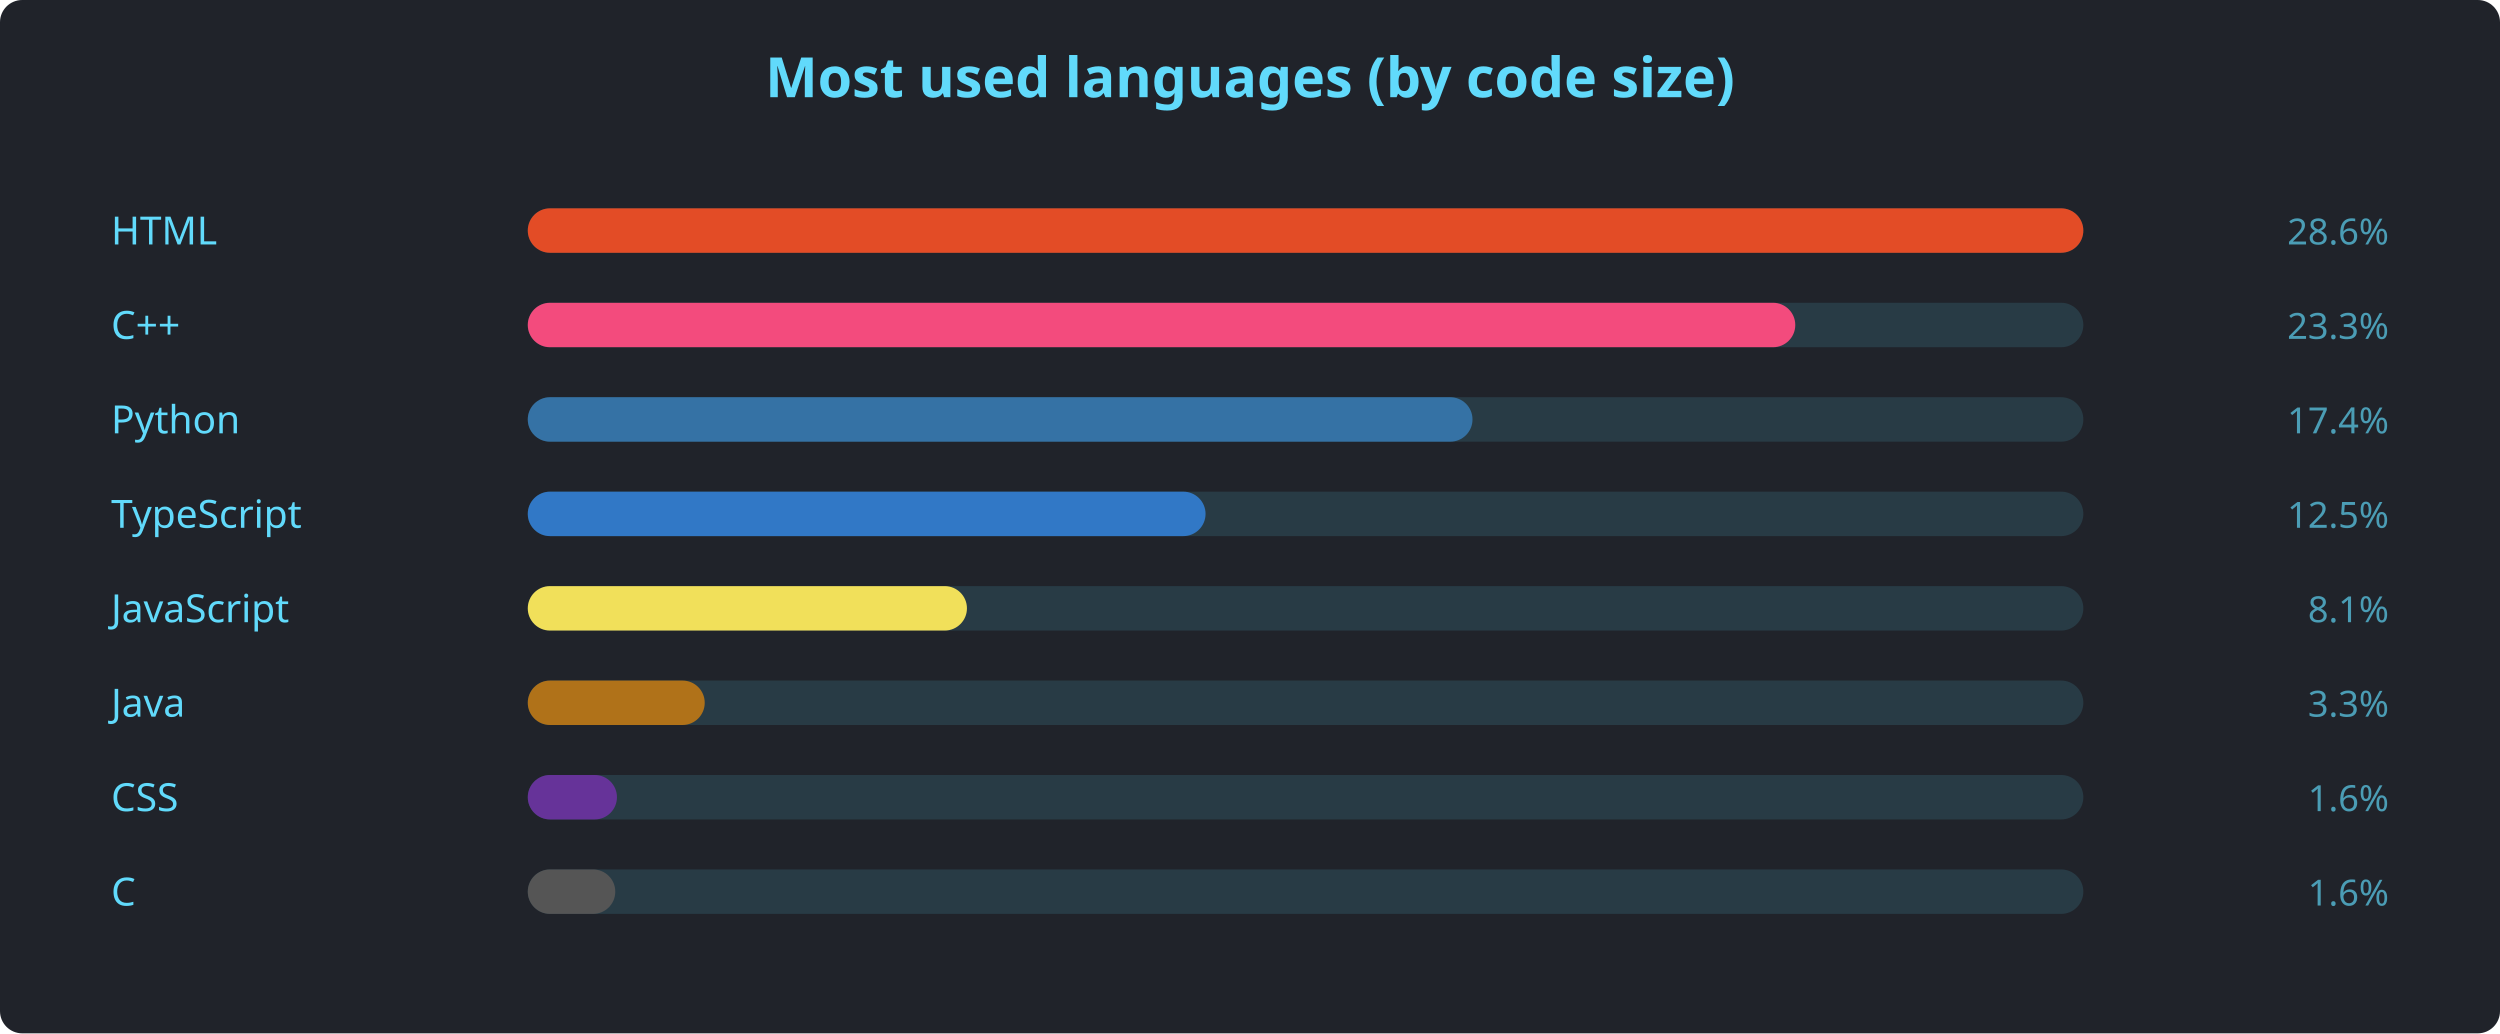
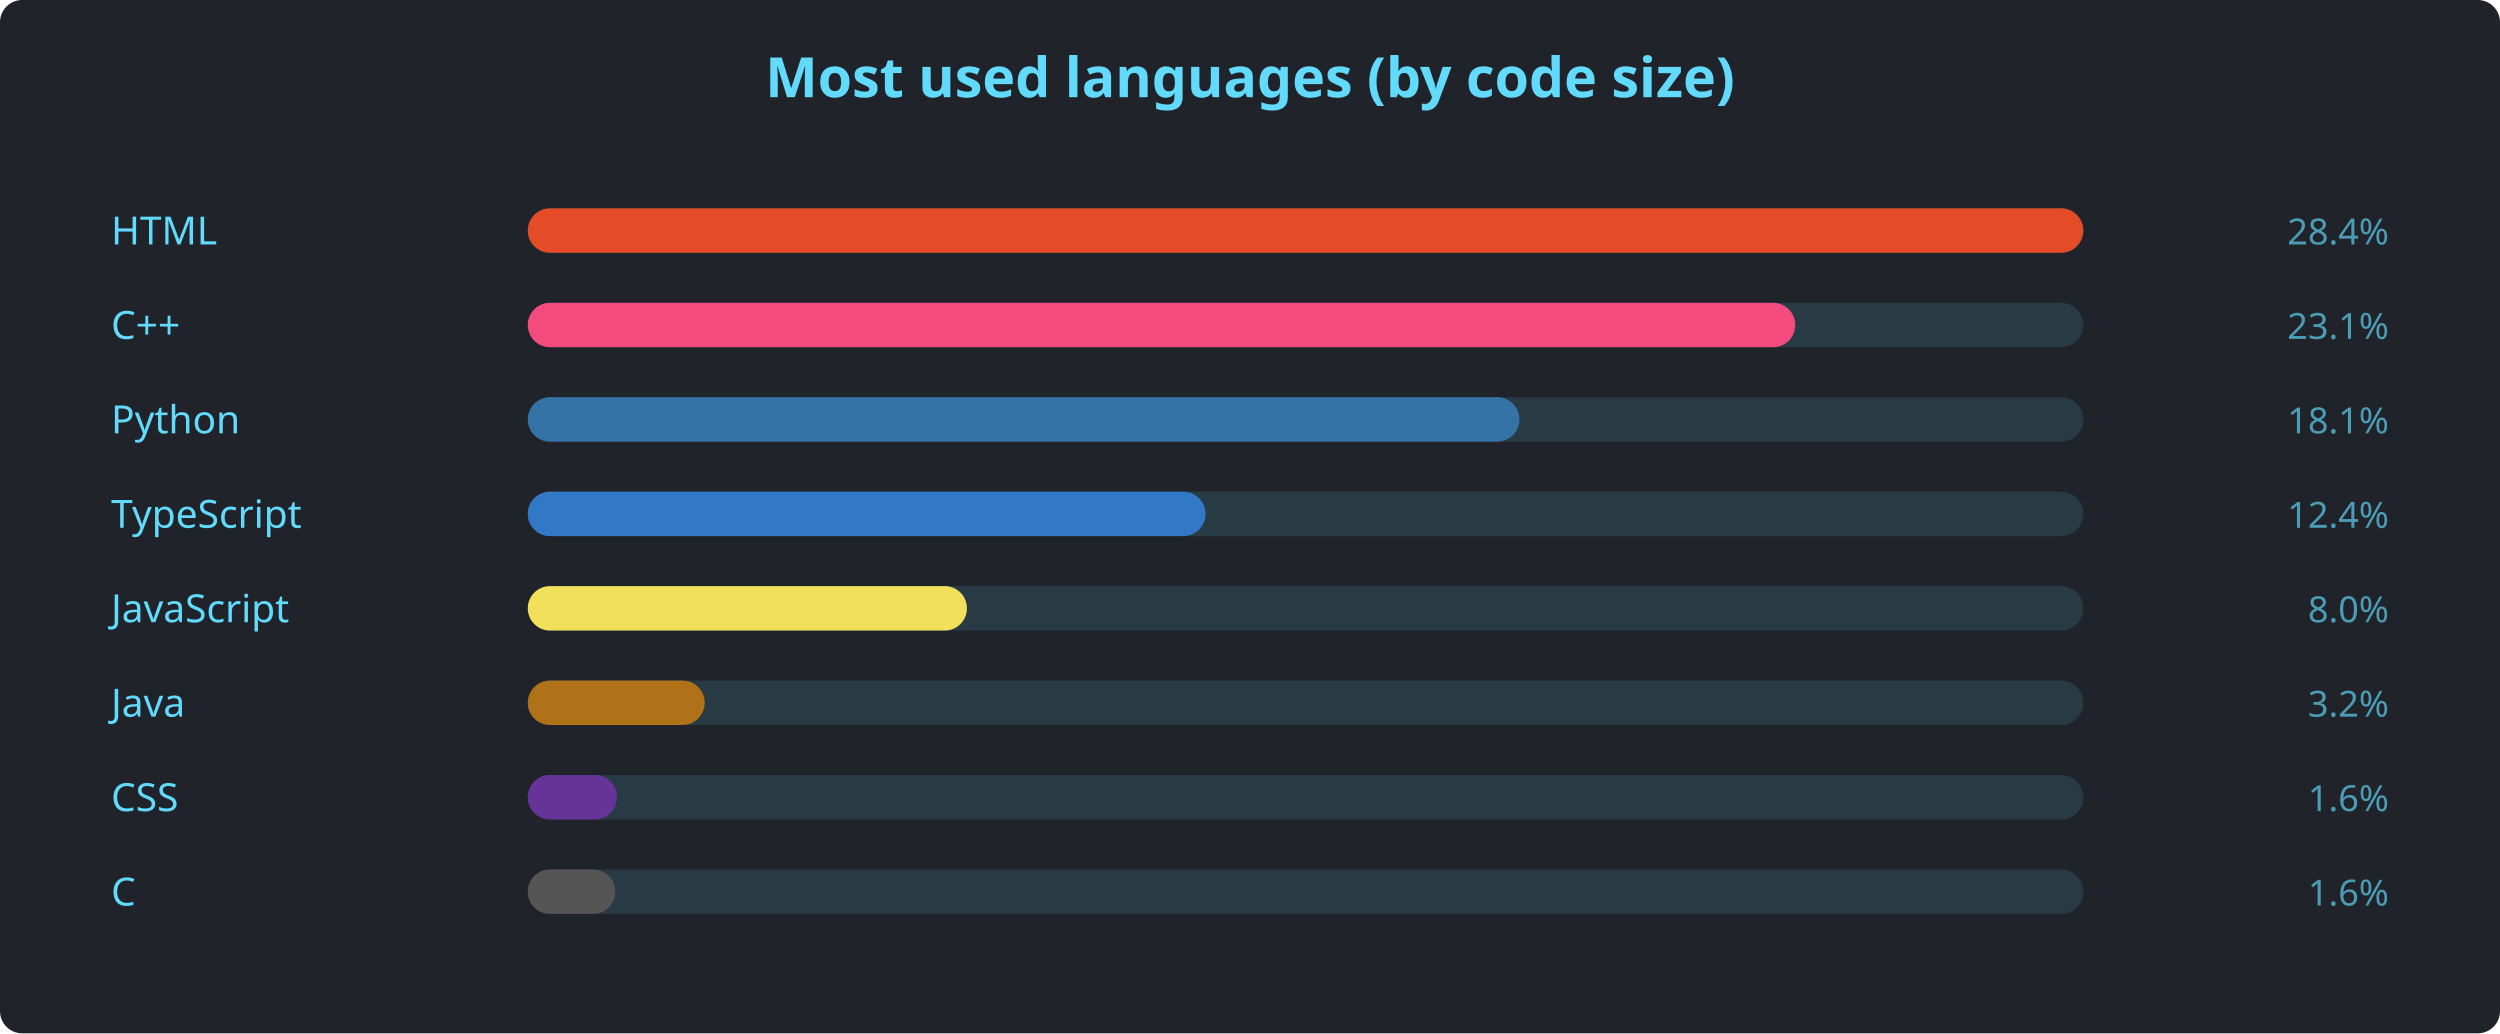
<svg xmlns="http://www.w3.org/2000/svg" width="900" height="372" viewBox="0 0 900 372" font-family="'Segoe UI', Ubuntu, sans-serif">
  <rect width="900" height="372" rx="8" fill="#20232a" />
  <text x="450" y="35" text-anchor="middle" fill="#61dafb" font-size="20" font-weight="600">Most used languages (by code size)</text>
  <text x="40" y="88" fill="#61dafb" font-size="14">HTML</text>
  <rect x="190" y="75" width="560" height="16" rx="8" fill="#61dafb22" />
  <rect x="190" y="75" width="560.0" height="16" rx="8" fill="#e34c26" />
-   <text x="860" y="88" text-anchor="end" fill="#61dafbaa" font-size="13">28.6%</text>
+   <text x="860" y="88" text-anchor="end" fill="#61dafbaa" font-size="13">28.4%</text>
  <text x="40" y="122" fill="#61dafb" font-size="14">C++</text>
  <rect x="190" y="109" width="560" height="16" rx="8" fill="#61dafb22" />
  <rect x="190" y="109" width="456.3" height="16" rx="8" fill="#f34b7d" />
-   <text x="860" y="122" text-anchor="end" fill="#61dafbaa" font-size="13">23.3%</text>
+   <text x="860" y="122" text-anchor="end" fill="#61dafbaa" font-size="13">23.1%</text>
  <text x="40" y="156" fill="#61dafb" font-size="14">Python</text>
  <rect x="190" y="143" width="560" height="16" rx="8" fill="#61dafb22" />
-   <rect x="190" y="143" width="340.1" height="16" rx="8" fill="#3572A5" />
-   <text x="860" y="156" text-anchor="end" fill="#61dafbaa" font-size="13">17.4%</text>
+   <rect x="190" y="143" width="357.0" height="16" rx="8" fill="#3572A5" />
+   <text x="860" y="156" text-anchor="end" fill="#61dafbaa" font-size="13">18.1%</text>
  <text x="40" y="190" fill="#61dafb" font-size="14">TypeScript</text>
  <rect x="190" y="177" width="560" height="16" rx="8" fill="#61dafb22" />
  <rect x="190" y="177" width="244.0" height="16" rx="8" fill="#3178c6" />
-   <text x="860" y="190" text-anchor="end" fill="#61dafbaa" font-size="13">12.5%</text>
+   <text x="860" y="190" text-anchor="end" fill="#61dafbaa" font-size="13">12.4%</text>
  <text x="40" y="224" fill="#61dafb" font-size="14">JavaScript</text>
  <rect x="190" y="211" width="560" height="16" rx="8" fill="#61dafb22" />
  <rect x="190" y="211" width="158.1" height="16" rx="8" fill="#f1e05a" />
-   <text x="860" y="224" text-anchor="end" fill="#61dafbaa" font-size="13">8.1%</text>
+   <text x="860" y="224" text-anchor="end" fill="#61dafbaa" font-size="13">8.0%</text>
  <text x="40" y="258" fill="#61dafb" font-size="14">Java</text>
  <rect x="190" y="245" width="560" height="16" rx="8" fill="#61dafb22" />
  <rect x="190" y="245" width="63.7" height="16" rx="8" fill="#b07219" />
-   <text x="860" y="258" text-anchor="end" fill="#61dafbaa" font-size="13">3.3%</text>
+   <text x="860" y="258" text-anchor="end" fill="#61dafbaa" font-size="13">3.2%</text>
  <text x="40" y="292" fill="#61dafb" font-size="14">CSS</text>
  <rect x="190" y="279" width="560" height="16" rx="8" fill="#61dafb22" />
  <rect x="190" y="279" width="32.1" height="16" rx="8" fill="#663399" />
  <text x="860" y="292" text-anchor="end" fill="#61dafbaa" font-size="13">1.6%</text>
  <text x="40" y="326" fill="#61dafb" font-size="14">C</text>
  <rect x="190" y="313" width="560" height="16" rx="8" fill="#61dafb22" />
  <rect x="190" y="313" width="31.5" height="16" rx="8" fill="#555555" />
  <text x="860" y="326" text-anchor="end" fill="#61dafbaa" font-size="13">1.6%</text>
</svg>
